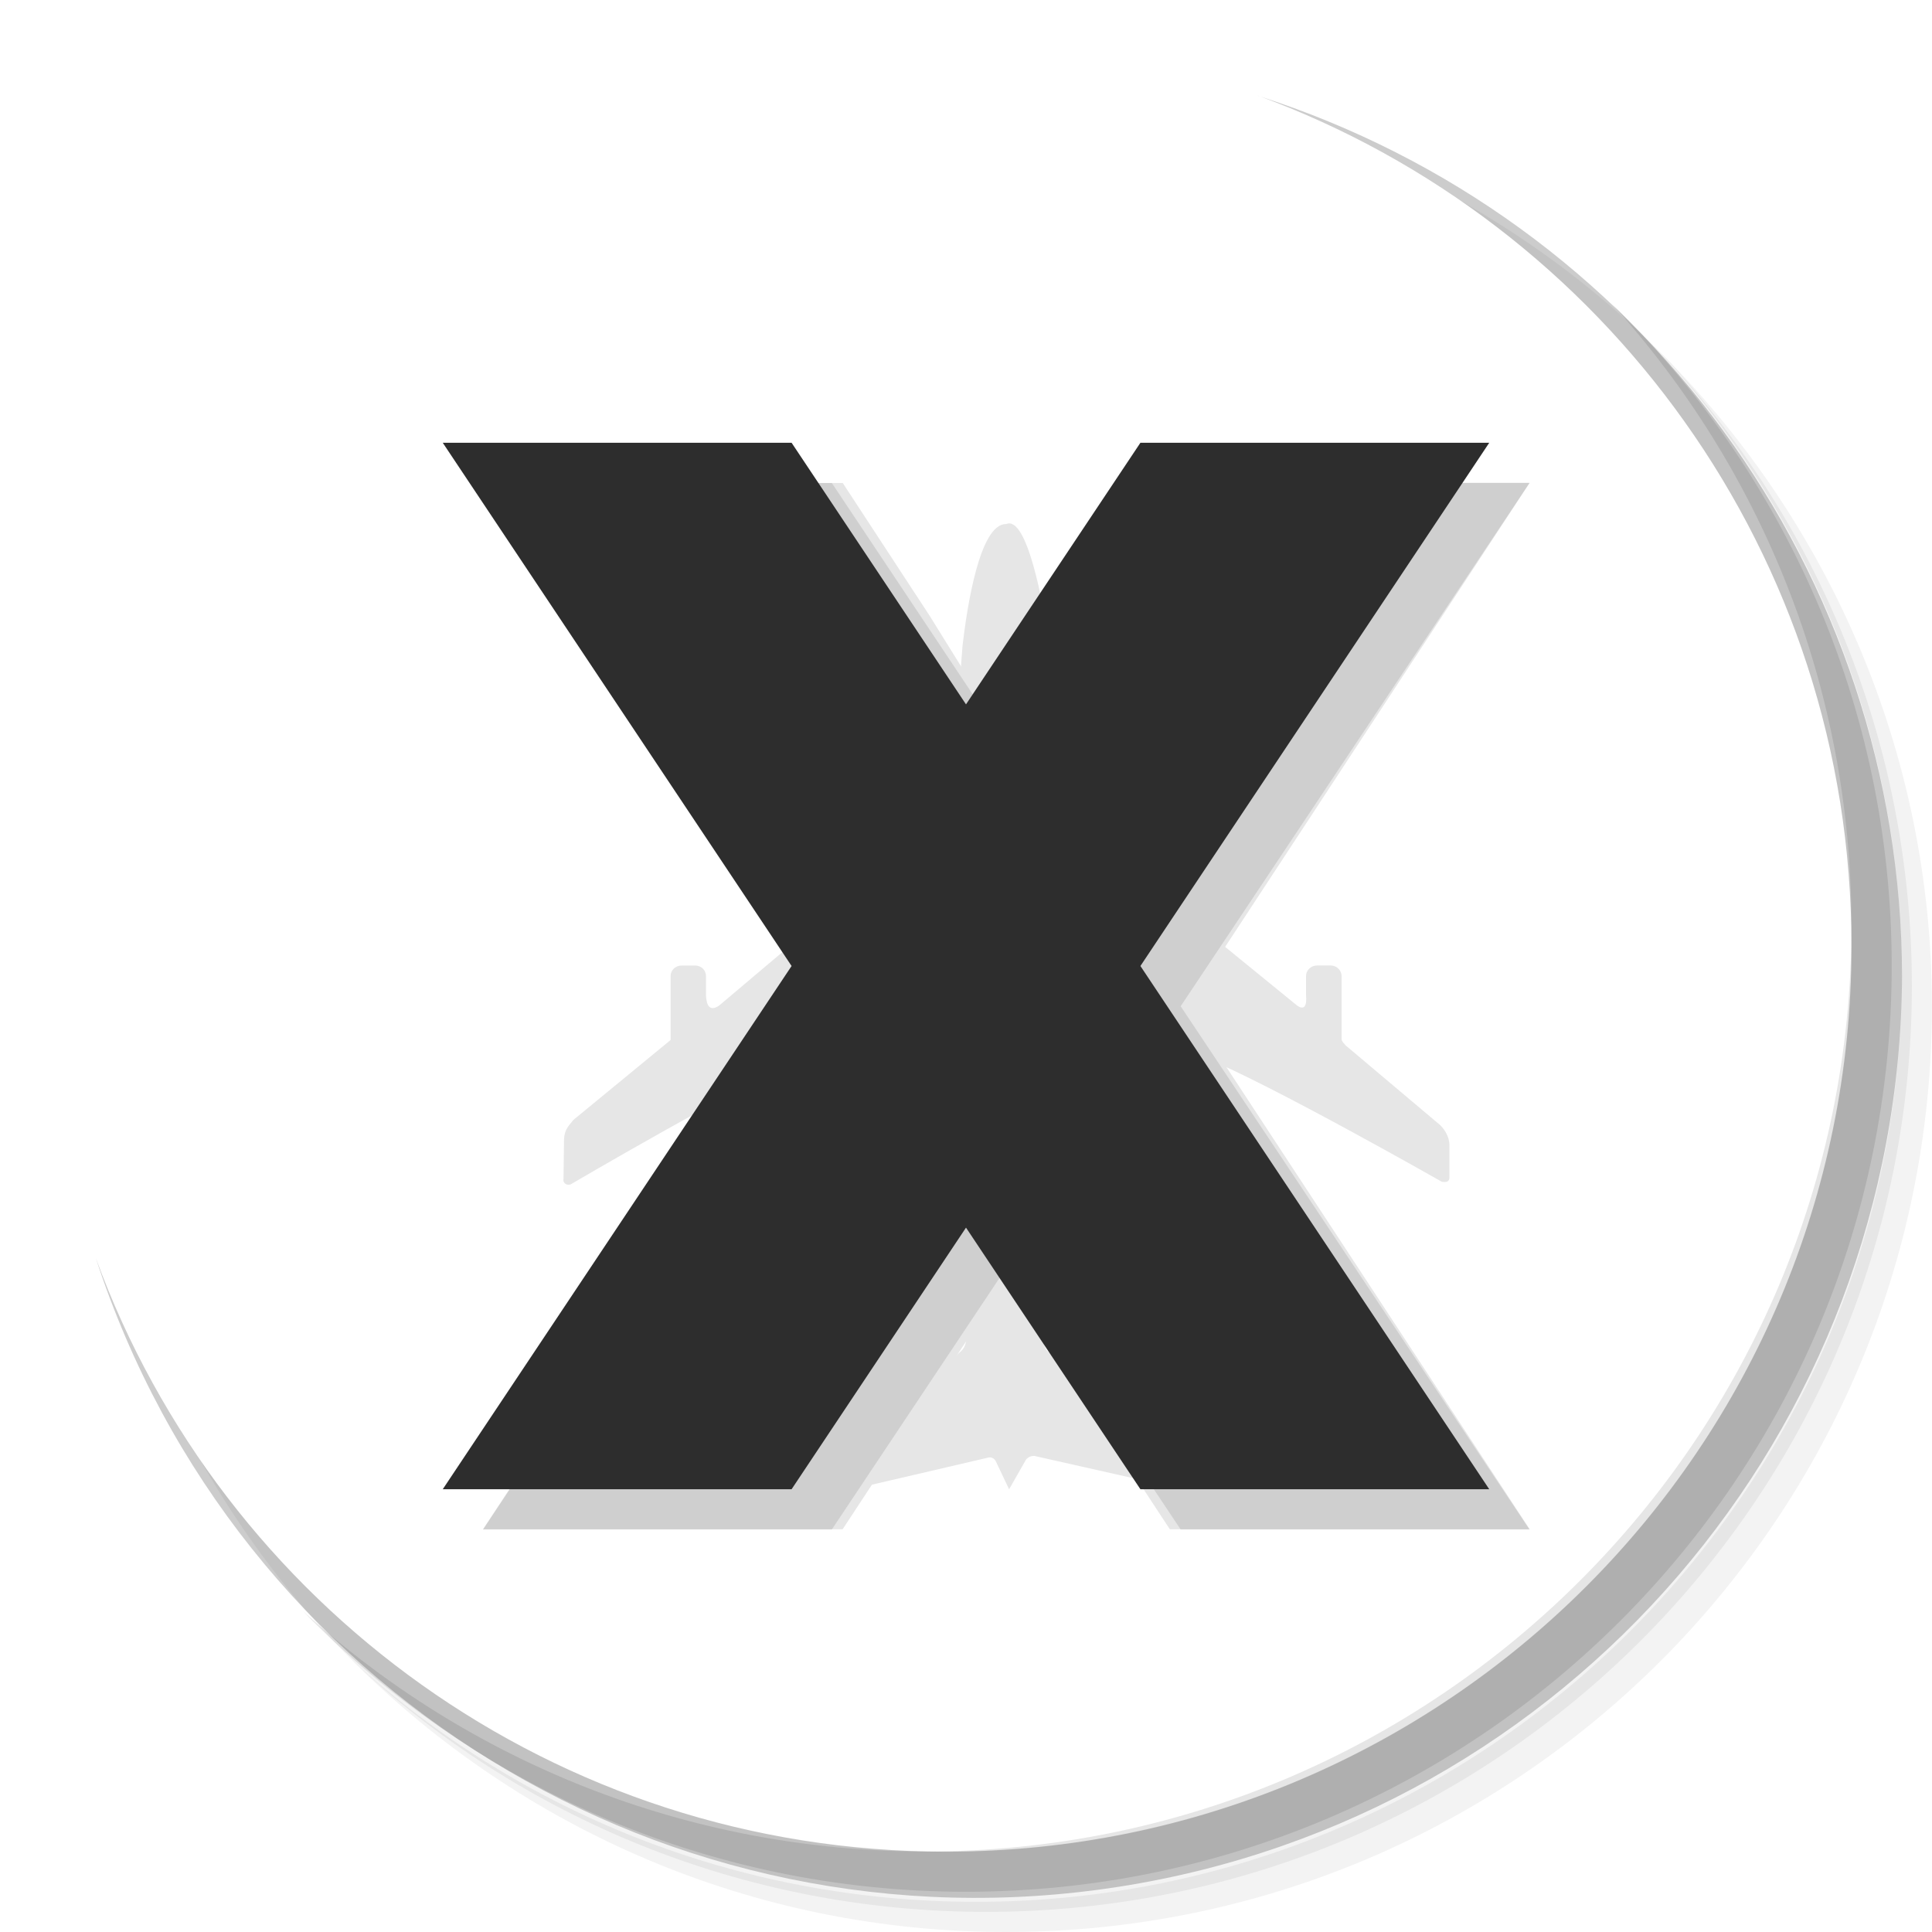
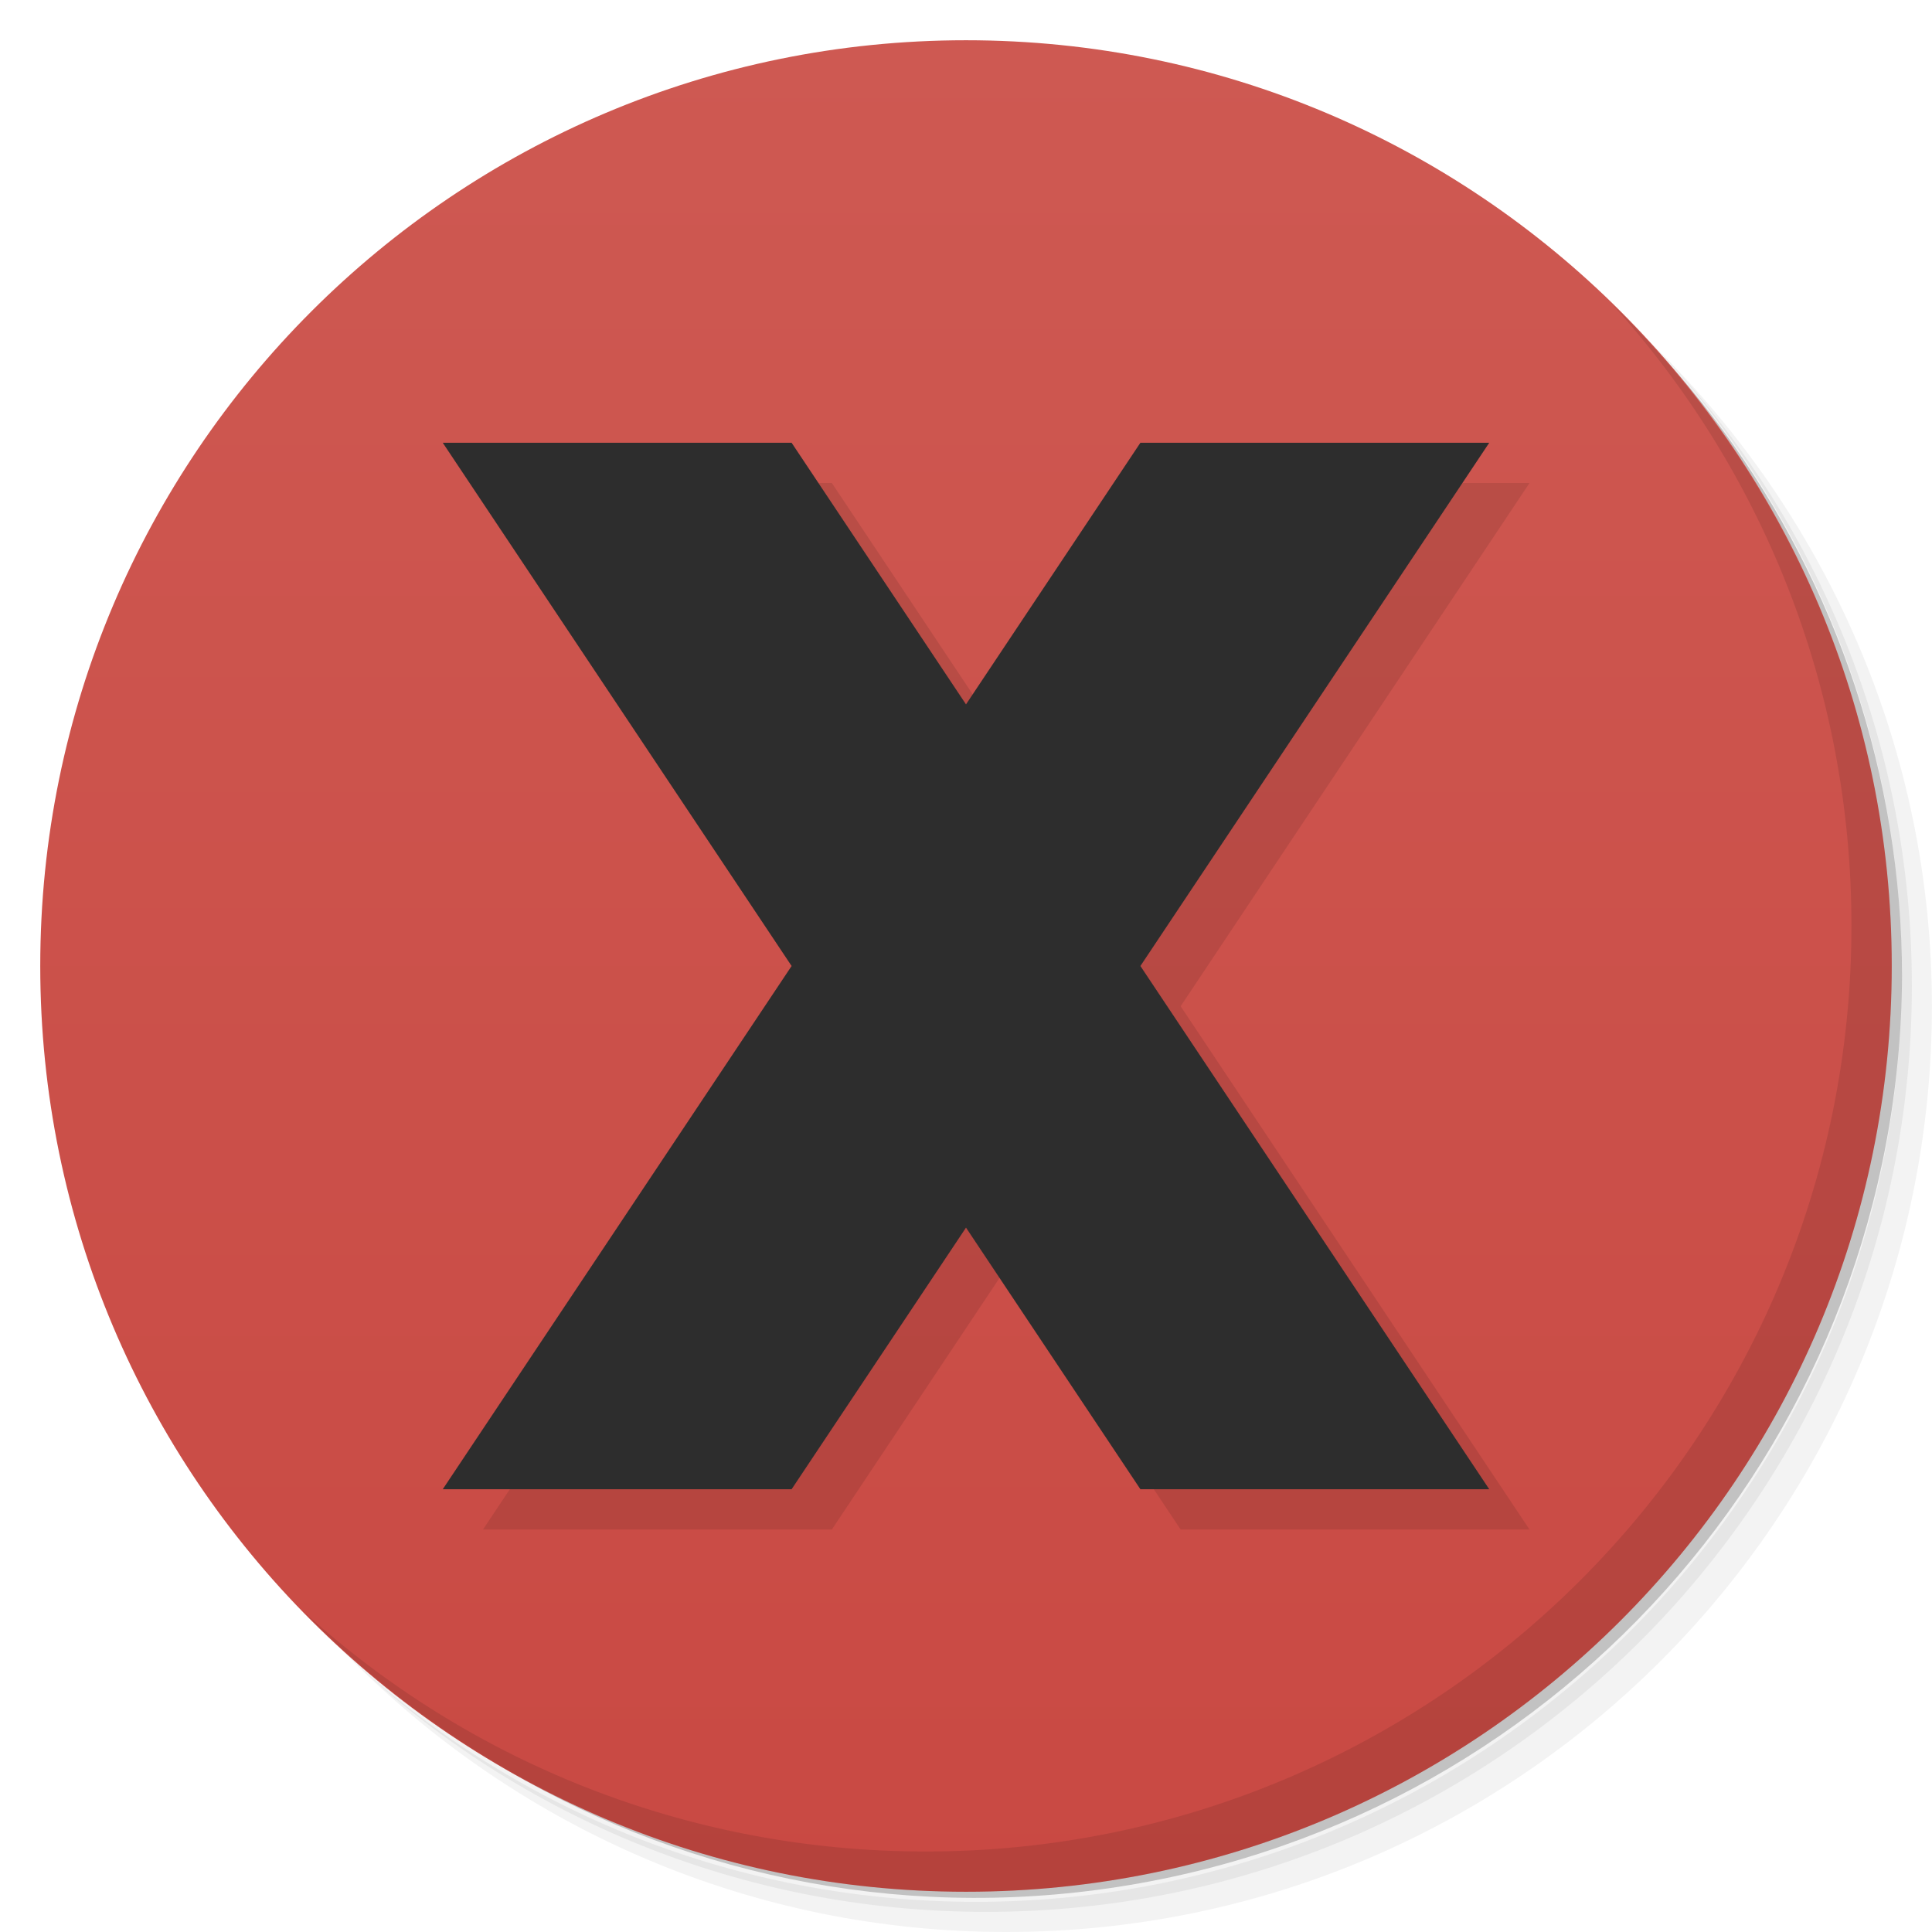
<svg xmlns="http://www.w3.org/2000/svg" viewBox="0 0 48 48">
-   <g>
-     <path d="m 36.31 5 c 5.859 4.062 9.688 10.831 9.688 18.5 c 0 12.426 -10.07 22.5 -22.5 22.5 c -7.669 0 -14.438 -3.828 -18.5 -9.688 c 1.037 1.822 2.306 3.499 3.781 4.969 c 4.085 3.712 9.514 5.969 15.469 5.969 c 12.703 0 23 -10.298 23 -23 c 0 -5.954 -2.256 -11.384 -5.969 -15.469 c -1.469 -1.475 -3.147 -2.744 -4.969 -3.781 z m 4.969 3.781 c 3.854 4.113 6.219 9.637 6.219 15.719 c 0 12.703 -10.297 23 -23 23 c -6.081 0 -11.606 -2.364 -15.719 -6.219 c 4.16 4.144 9.883 6.719 16.219 6.719 c 12.703 0 23 -10.298 23 -23 c 0 -6.335 -2.575 -12.06 -6.719 -16.219 z" style="opacity:0.05" />
-     <path d="m 41.28 8.781 c 3.712 4.085 5.969 9.514 5.969 15.469 c 0 12.703 -10.297 23 -23 23 c -5.954 0 -11.384 -2.256 -15.469 -5.969 c 4.113 3.854 9.637 6.219 15.719 6.219 c 12.703 0 23 -10.298 23 -23 c 0 -6.081 -2.364 -11.606 -6.219 -15.719 z" style="opacity:0.1" />
-     <path d="m 31.25 2.375 c 8.615 3.154 14.75 11.417 14.75 21.13 c 0 12.426 -10.07 22.5 -22.5 22.5 c -9.708 0 -17.971 -6.135 -21.12 -14.75 a 23 23 0 0 0 44.875 -7 a 23 23 0 0 0 -16 -21.875 z" style="opacity:0.2" />
+   <defs>
+     <linearGradient x2="47" x1="1" gradientTransform="matrix(0,-1,1,0,-1.5e-6,48)" gradientUnits="userSpaceOnUse" id="linearGradient3085">
+       <stop style="stop-color:#c94943;stop-opacity:1" />
+       <stop offset="1" style="stop-color:#ce5952;stop-opacity:1" />
+     </linearGradient>
+   </defs>
+   <path d="m 36.31,5 c 5.859,4.062 9.688,10.831 9.688,18.5 0,12.426 -10.07,22.5 -22.5,22.5 -7.669,0 -14.438,-3.828 -18.5,-9.688 1.037,1.822 2.306,3.499 3.781,4.969 4.085,3.712 9.514,5.969 15.469,5.969 12.703,0 23,-10.298 23,-23 0,-5.954 -2.256,-11.384 -5.969,-15.469 C 39.81,7.306 38.132,6.037 36.31,5 Z m 4.969,3.781 c 3.854,4.113 6.219,9.637 6.219,15.719 0,12.703 -10.297,23 -23,23 -6.081,0 -11.606,-2.364 -15.719,-6.219 4.16,4.144 9.883,6.719 16.219,6.719 12.703,0 23,-10.298 23,-23 0,-6.335 -2.575,-12.06 -6.719,-16.219 z" style="opacity:0.05" />
+   <path d="m 41.28 8.781 c 3.712 4.085 5.969 9.514 5.969 15.469 0 12.703 -10.297 23 -23 23 -5.954 0 -11.384 -2.256 -15.469 -5.969 4.113 3.854 9.637 6.219 15.719 6.219 12.703 0 23 -10.298 23 -23 0 -6.081 -2.364 -11.606 -6.219 -15.719 z" style="opacity:0.1" />
+   <path d="M 31.25,2.375 C 39.865,5.529 46,13.792 46,23.505 c 0,12.426 -10.07,22.5 -22.5,22.5 -9.708,0 -17.971,-6.135 -21.12,-14.75 a 23,23 0 0 0 44.875,-7 23,23 0 0 0 -16,-21.875 z" style="opacity:0.2" />
+   <g transform="translate(1,1)">
+     <path d="m 11,11 4.215,6.422 c 1.449,-2.273 7.914,6.871 6.883,-3.121 L 19.938,11 m 5.129,4.543 c -16.711,21.637 -8.355,10.82 0,0 m 0,0 c 0.262,0.195 0.523,0.398 0.762,0.637 3.824,7.762 3.344,16.281 -8.203,10.734 l -6.625,10.08 8.934,0 4.066,-6.188 4.063,6.188 8.941,0 -8.531,-13 8.531,-13 -8.941,0 m -13.05,6.129 4.52,6.887 -2,3.063 c 2.102,1.168 7.391,3.32 9.176,1.535 2.156,-2.16 2.336,-9.926 0.176,-12.09 -0.164,-0.168 -1.539,-0.977 -1.723,-1.117 l -1.227,1.859 -1.844,-2.969 c -3.145,-0.195 -8.813,0.254 -7.07,2.832 m 0,-0.004" style="fill:#000;fill-opacity:1;stroke:none;fill-rule:nonzero" />
+     <path d="m 23.992,12.02 c -0.652,0 -0.965,2.051 -1.078,3.02 -0.023,0.293 -0.047,0.559 -0.047,0.828 l 0,2.902 c -0.008,0.168 -0.039,0.211 -0.137,0.297 l -2.355,1.949 c -0.16,0.105 -0.371,0.102 -0.355,-0.262 l 0,-0.258 c 0,-0.145 -0.117,-0.262 -0.27,-0.262 l -0.336,0 c -0.152,0 -0.273,0.117 -0.273,0.262 l 0,1.52 c 0,0.047 -0.008,0.051 -0.043,0.082 l -2.234,1.887 c -0.227,0.152 -0.313,0.004 -0.324,-0.262 l 0,-0.473 c 0,-0.145 -0.117,-0.262 -0.27,-0.262 l -0.336,0 c -0.152,0 -0.273,0.117 -0.273,0.262 l 0,1.574 c 0,0.02 -0.008,0.023 -0.02,0.031 l -2.395,1.969 c -0.152,0.184 -0.242,0.27 -0.234,0.582 L 13,28.293 c -0.02,0.117 0.102,0.168 0.184,0.129 0,0 4.09,-2.402 5.656,-3.063 1.57,-0.656 3.66,-1.109 3.66,-1.109 0.16,-0.035 0.305,-0.043 0.367,0.121 l 0,6.648 c 0.004,0.793 0.316,1.273 0,1.559 l -2.609,2.414 c -0.156,0.16 -0.25,0.297 -0.266,0.555 l 0.004,0.277 c 0.008,0.125 0.059,0.191 0.18,0.176 l 3.336,-0.777 c 0.086,-0.027 0.156,-0.02 0.219,0.063 l 0.34,0.715 0.418,-0.734 c 0.059,-0.078 0.168,-0.113 0.25,-0.086 1.027,0.23 2.055,0.461 3.086,0.695 0.129,0.016 0.238,0.012 0.254,-0.156 l 0,-0.422 C 28.013,35.009 27.837,34.876 27.653,34.7 l -2.617,-2.121 c -0.246,-0.234 -0.004,-0.734 0.082,-1.535 l 0,-6.57 0.004,0 0,-0.008 0.008,0 c 0,-0.012 0.004,-0.02 0.004,-0.027 0.004,-0.012 0.008,-0.02 0.012,-0.027 0,-0.008 0.004,-0.016 0.008,-0.02 0.004,-0.008 0.004,-0.02 0.008,-0.023 0.004,-0.008 0.016,-0.016 0.02,-0.02 0.004,-0.008 0.008,-0.02 0.016,-0.023 0.004,-0.008 0.008,-0.012 0.016,-0.02 0.004,-0.004 0.012,-0.012 0.016,-0.016 0.008,-0.004 0.012,-0.008 0.02,-0.012 0.008,-0.008 0.016,-0.012 0.023,-0.016 0.008,-0.004 0.012,-0.004 0.02,-0.008 0.012,-0.004 0.02,-0.004 0.027,-0.008 0.012,0 0.02,0 0.027,-0.004 0.012,0 0.023,0 0.031,0 0.012,0 0.023,0.004 0.035,0.004 0.012,0 0.023,0 0.035,0.004 0,0 1.898,0.391 3.5,1.035 1.602,0.645 5.871,3.074 5.871,3.074 0.098,0.02 0.18,0.008 0.191,-0.086 l 0,-0.82 c 0.004,-0.219 -0.141,-0.418 -0.234,-0.504 l -2.34,-1.973 c -0.082,-0.094 -0.105,-0.113 -0.105,-0.168 l 0,-1.559 c 0,-0.145 -0.125,-0.262 -0.27,-0.262 l -0.34,0 c -0.148,0 -0.273,0.117 -0.273,0.262 l 0,0.473 c 0.027,0.281 -0.051,0.387 -0.23,0.254 L 28.913,22.097 C 28.862,22.054 28.85,22.054 28.85,22.011 l 0,-1.516 c 0,-0.145 -0.121,-0.262 -0.273,-0.262 l -0.336,0 c -0.145,0 -0.27,0.117 -0.27,0.262 l 0,0.258 c 0.039,0.363 -0.211,0.434 -0.379,0.262 L 25.248,19.058 C 25.143,18.964 25.135,18.91 25.119,18.777 l 0,-2.91 c -0.008,-0.285 -0.02,-0.609 -0.059,-0.871 -0.137,-1.02 -0.551,-3.219 -1.066,-2.973 m 0,0" style="fill:#000;fill-opacity:1;stroke:none;fill-rule:evenodd" />
  </g>
-   <g>
-     <g>
-       <g transform="translate(1,1)">
-         <g style="opacity:0.1">
-           <g>
-             <path d="m 11 11 l 4.215 6.422 c 1.449 -2.273 7.914 6.871 6.883 -3.121 l -2.16 -3.301 m 5.129 4.543 c -16.711 21.637 -8.355 10.82 0 0 m 0 0 c 0.262 0.195 0.523 0.398 0.762 0.637 c 3.824 7.762 3.344 16.281 -8.203 10.734 l -6.625 10.08 l 8.934 0 l 4.066 -6.188 l 4.063 6.188 l 8.941 0 l -8.531 -13 l 8.531 -13 l -8.941 0 m -13.05 6.129 l 4.52 6.887 l -2 3.063 c 2.102 1.168 7.391 3.32 9.176 1.535 c 2.156 -2.16 2.336 -9.926 0.176 -12.09 c -0.164 -0.168 -1.539 -0.977 -1.723 -1.117 l -1.227 1.859 l -1.844 -2.969 c -3.145 -0.195 -8.813 0.254 -7.07 2.832 m 0 -0.004" style="fill:#000;fill-opacity:1;stroke:none;fill-rule:nonzero" />
-             <path d="m 23.992 12.02 c -0.652 0 -0.965 2.051 -1.078 3.02 c -0.023 0.293 -0.047 0.559 -0.047 0.828 l 0 2.902 c -0.008 0.168 -0.039 0.211 -0.137 0.297 l -2.355 1.949 c -0.16 0.105 -0.371 0.102 -0.355 -0.262 l 0 -0.258 c 0 -0.145 -0.117 -0.262 -0.27 -0.262 l -0.336 0 c -0.152 0 -0.273 0.117 -0.273 0.262 l 0 1.52 c 0 0.047 -0.008 0.051 -0.043 0.082 l -2.234 1.887 c -0.227 0.152 -0.313 0.004 -0.324 -0.262 l 0 -0.473 c 0 -0.145 -0.117 -0.262 -0.27 -0.262 l -0.336 0 c -0.152 0 -0.273 0.117 -0.273 0.262 l 0 1.574 c 0 0.02 -0.008 0.023 -0.02 0.031 l -2.395 1.969 c -0.152 0.184 -0.242 0.27 -0.234 0.582 l -0.012 0.887 c -0.02 0.117 0.102 0.168 0.184 0.129 c 0 0 4.09 -2.402 5.656 -3.063 c 1.57 -0.656 3.66 -1.109 3.66 -1.109 c 0.16 -0.035 0.305 -0.043 0.367 0.121 l 0 6.648 c 0.004 0.793 0.316 1.273 0 1.559 l -2.609 2.414 c -0.156 0.16 -0.25 0.297 -0.266 0.555 l 0.004 0.277 c 0.008 0.125 0.059 0.191 0.18 0.176 l 3.336 -0.777 c 0.086 -0.027 0.156 -0.02 0.219 0.063 l 0.34 0.715 l 0.418 -0.734 c 0.059 -0.078 0.168 -0.113 0.25 -0.086 c 1.027 0.23 2.055 0.461 3.086 0.695 c 0.129 0.016 0.238 0.012 0.254 -0.156 l 0 -0.422 c -0.066 -0.289 -0.242 -0.422 -0.426 -0.598 l -2.617 -2.121 c -0.246 -0.234 -0.004 -0.734 0.082 -1.535 l 0 -6.57 l 0.004 0 l 0 -0.008 l 0.008 0 c 0 -0.012 0.004 -0.02 0.004 -0.027 c 0.004 -0.012 0.008 -0.02 0.012 -0.027 c 0 -0.008 0.004 -0.016 0.008 -0.02 c 0.004 -0.008 0.004 -0.02 0.008 -0.023 c 0.004 -0.008 0.016 -0.016 0.02 -0.02 c 0.004 -0.008 0.008 -0.02 0.016 -0.023 c 0.004 -0.008 0.008 -0.012 0.016 -0.02 c 0.004 -0.004 0.012 -0.012 0.016 -0.016 c 0.008 -0.004 0.012 -0.008 0.02 -0.012 c 0.008 -0.008 0.016 -0.012 0.023 -0.016 c 0.008 -0.004 0.012 -0.004 0.02 -0.008 c 0.012 -0.004 0.02 -0.004 0.027 -0.008 c 0.012 0 0.02 0 0.027 -0.004 c 0.012 0 0.023 0 0.031 0 c 0.012 0 0.023 0.004 0.035 0.004 c 0.012 0 0.023 0 0.035 0.004 c 0 0 1.898 0.391 3.5 1.035 c 1.602 0.645 5.871 3.074 5.871 3.074 c 0.098 0.02 0.18 0.008 0.191 -0.086 l 0 -0.82 c 0.004 -0.219 -0.141 -0.418 -0.234 -0.504 l -2.34 -1.973 c -0.082 -0.094 -0.105 -0.113 -0.105 -0.168 l 0 -1.559 c 0 -0.145 -0.125 -0.262 -0.27 -0.262 l -0.34 0 c -0.148 0 -0.273 0.117 -0.273 0.262 l 0 0.473 c 0.027 0.281 -0.051 0.387 -0.23 0.254 l -2.305 -1.879 c -0.051 -0.043 -0.063 -0.043 -0.063 -0.086 l 0 -1.516 c 0 -0.145 -0.121 -0.262 -0.273 -0.262 l -0.336 0 c -0.145 0 -0.27 0.117 -0.27 0.262 l 0 0.258 c 0.039 0.363 -0.211 0.434 -0.379 0.262 l -2.344 -1.957 c -0.105 -0.094 -0.113 -0.148 -0.129 -0.281 l 0 -2.91 c -0.008 -0.285 -0.02 -0.609 -0.059 -0.871 c -0.137 -1.02 -0.551 -3.219 -1.066 -2.973 m 0 0" style="fill:#000;fill-opacity:1;stroke:none;fill-rule:evenodd" />
-           </g>
-         </g>
-       </g>
-     </g>
-   </g>
-   <g />
-   <g>
-     <path d="m 40.03 7.531 c 3.712 4.084 5.969 9.514 5.969 15.469 0 12.703 -10.297 23 -23 23 c -5.954 0 -11.384 -2.256 -15.469 -5.969 4.178 4.291 10.01 6.969 16.469 6.969 c 12.703 0 23 -10.298 23 -23 0 -6.462 -2.677 -12.291 -6.969 -16.469 z" style="opacity:0.1" />
-   </g>
-   <g transform="matrix(1.083333,0,0,1.083333,-0.9999996,-0.9999988)" style="fill:#000;fill-opacity:0.098">
-     <g>
-       <g>
-         <path d="m 12 36 8 0 4 -6 4 6 8 0 -8 -12 8 -12 -8 0 -4 6 -4 -6 -8 0 8 12 m -8 12" style="stroke:none;fill-rule:nonzero" />
-       </g>
-     </g>
-   </g>
-   <g transform="matrix(1.083333,0,0,1.083333,-2,-1.999999)" style="fill:#2d2d2d;fill-opacity:1">
-     <g>
-       <g>
-         <path d="m 12 36 8 0 4 -6 4 6 8 0 -8 -12 8 -12 -8 0 -4 6 -4 -6 -8 0 8 12 m -8 12" style="stroke:none;fill-rule:nonzero" />
-       </g>
-     </g>
-   </g>
+   <path d="M 24,1 C 36.703,1 47,11.297 47,24 47,36.703 36.703,47 24,47 11.297,47 1,36.703 1,24 1,11.297 11.297,1 24,1 Z" style="fill:url(#linearGradient3085);fill-opacity:1" />
+   <path d="m 40.03,7.531 c 3.712,4.084 5.969,9.514 5.969,15.469 0,12.703 -10.297,23 -23,23 C 17.045,46 11.615,43.744 7.53,40.031 11.708,44.322 17.54,47 23.999,47 c 12.703,0 23,-10.298 23,-23 0,-6.462 -2.677,-12.291 -6.969,-16.469 z" style="opacity:0.1" />
+   <path d="m 12 38 8.667 0 4.333 -6.5 l 4.333 6.5 8.667 0 -8.667 -13 8.667 -13 -8.667 0 -4.333 6.5 -4.333 -6.5 -8.667 0 l 8.667 13 m -8.667 13" style="fill:#000;fill-opacity:0.098;stroke:none;fill-rule:nonzero" />
+   <path d="m 11 37 8.667 0 4.333 -6.5 l 4.333 6.5 8.667 0 -8.667 -13 8.667 -13 -8.667 0 -4.333 6.5 -4.333 -6.5 -8.667 0 l 8.667 13 m -8.667 13" style="fill:#2d2d2d;fill-opacity:1;stroke:none;fill-rule:nonzero" />
</svg>
